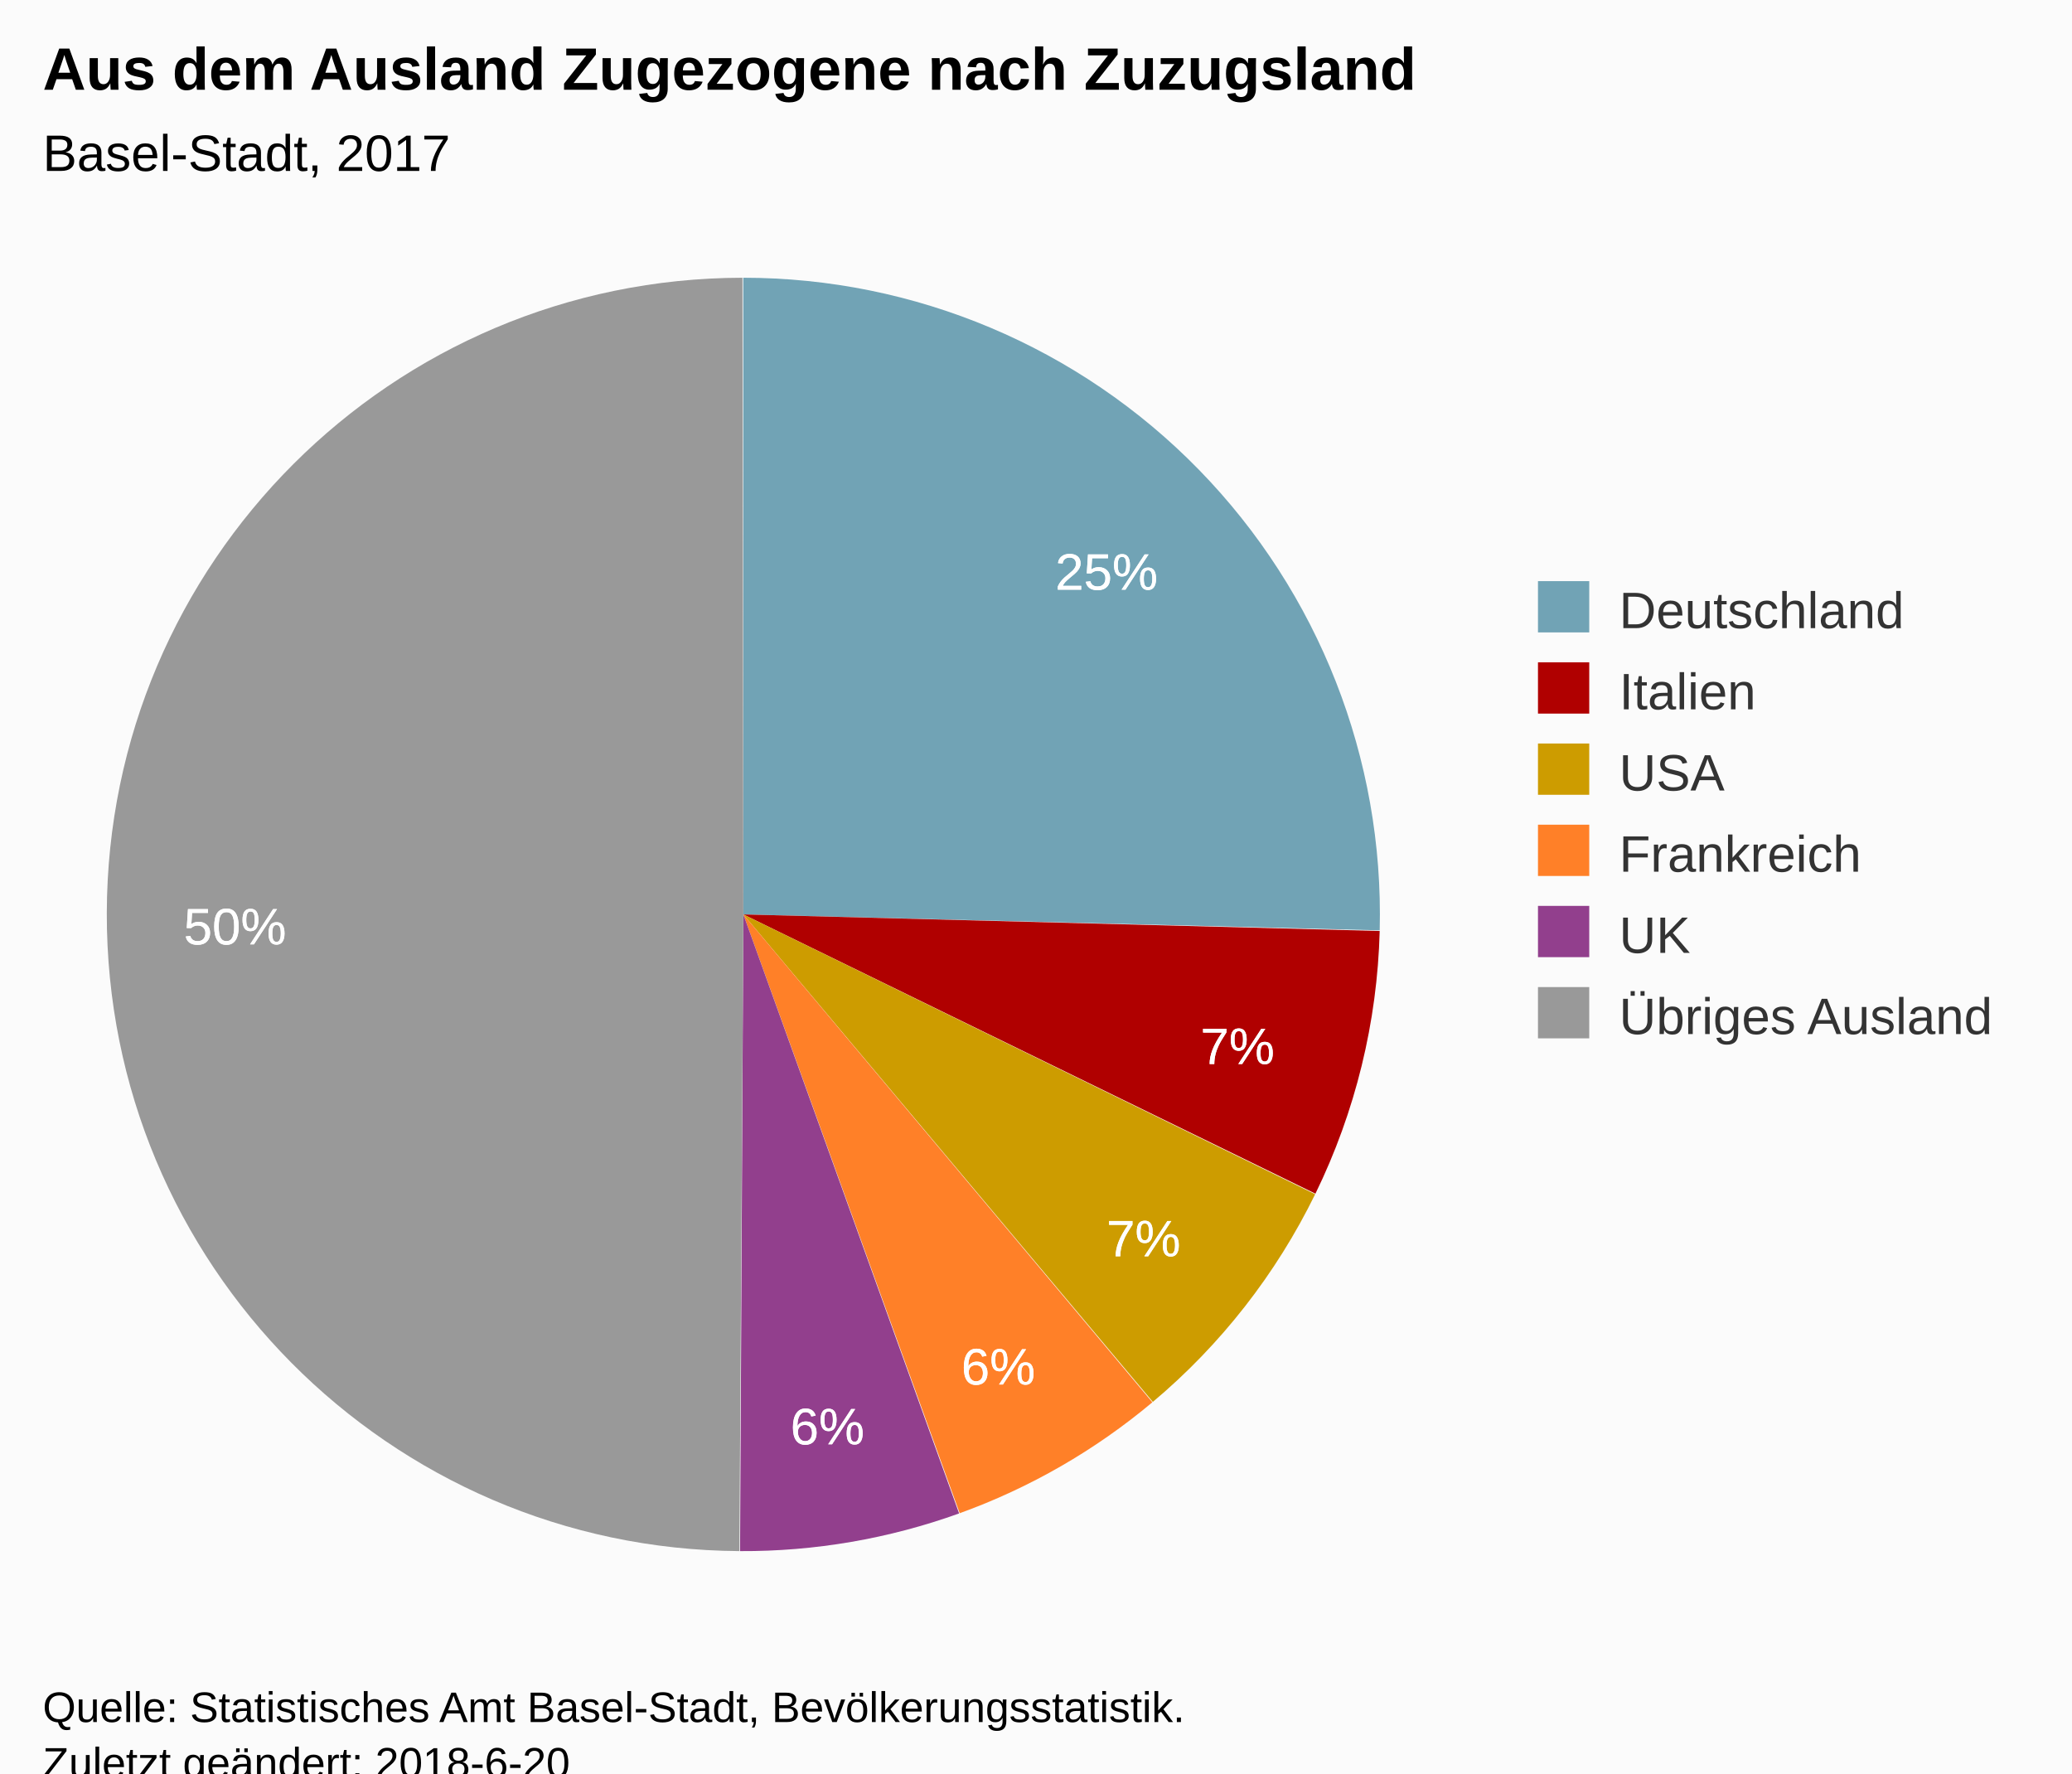
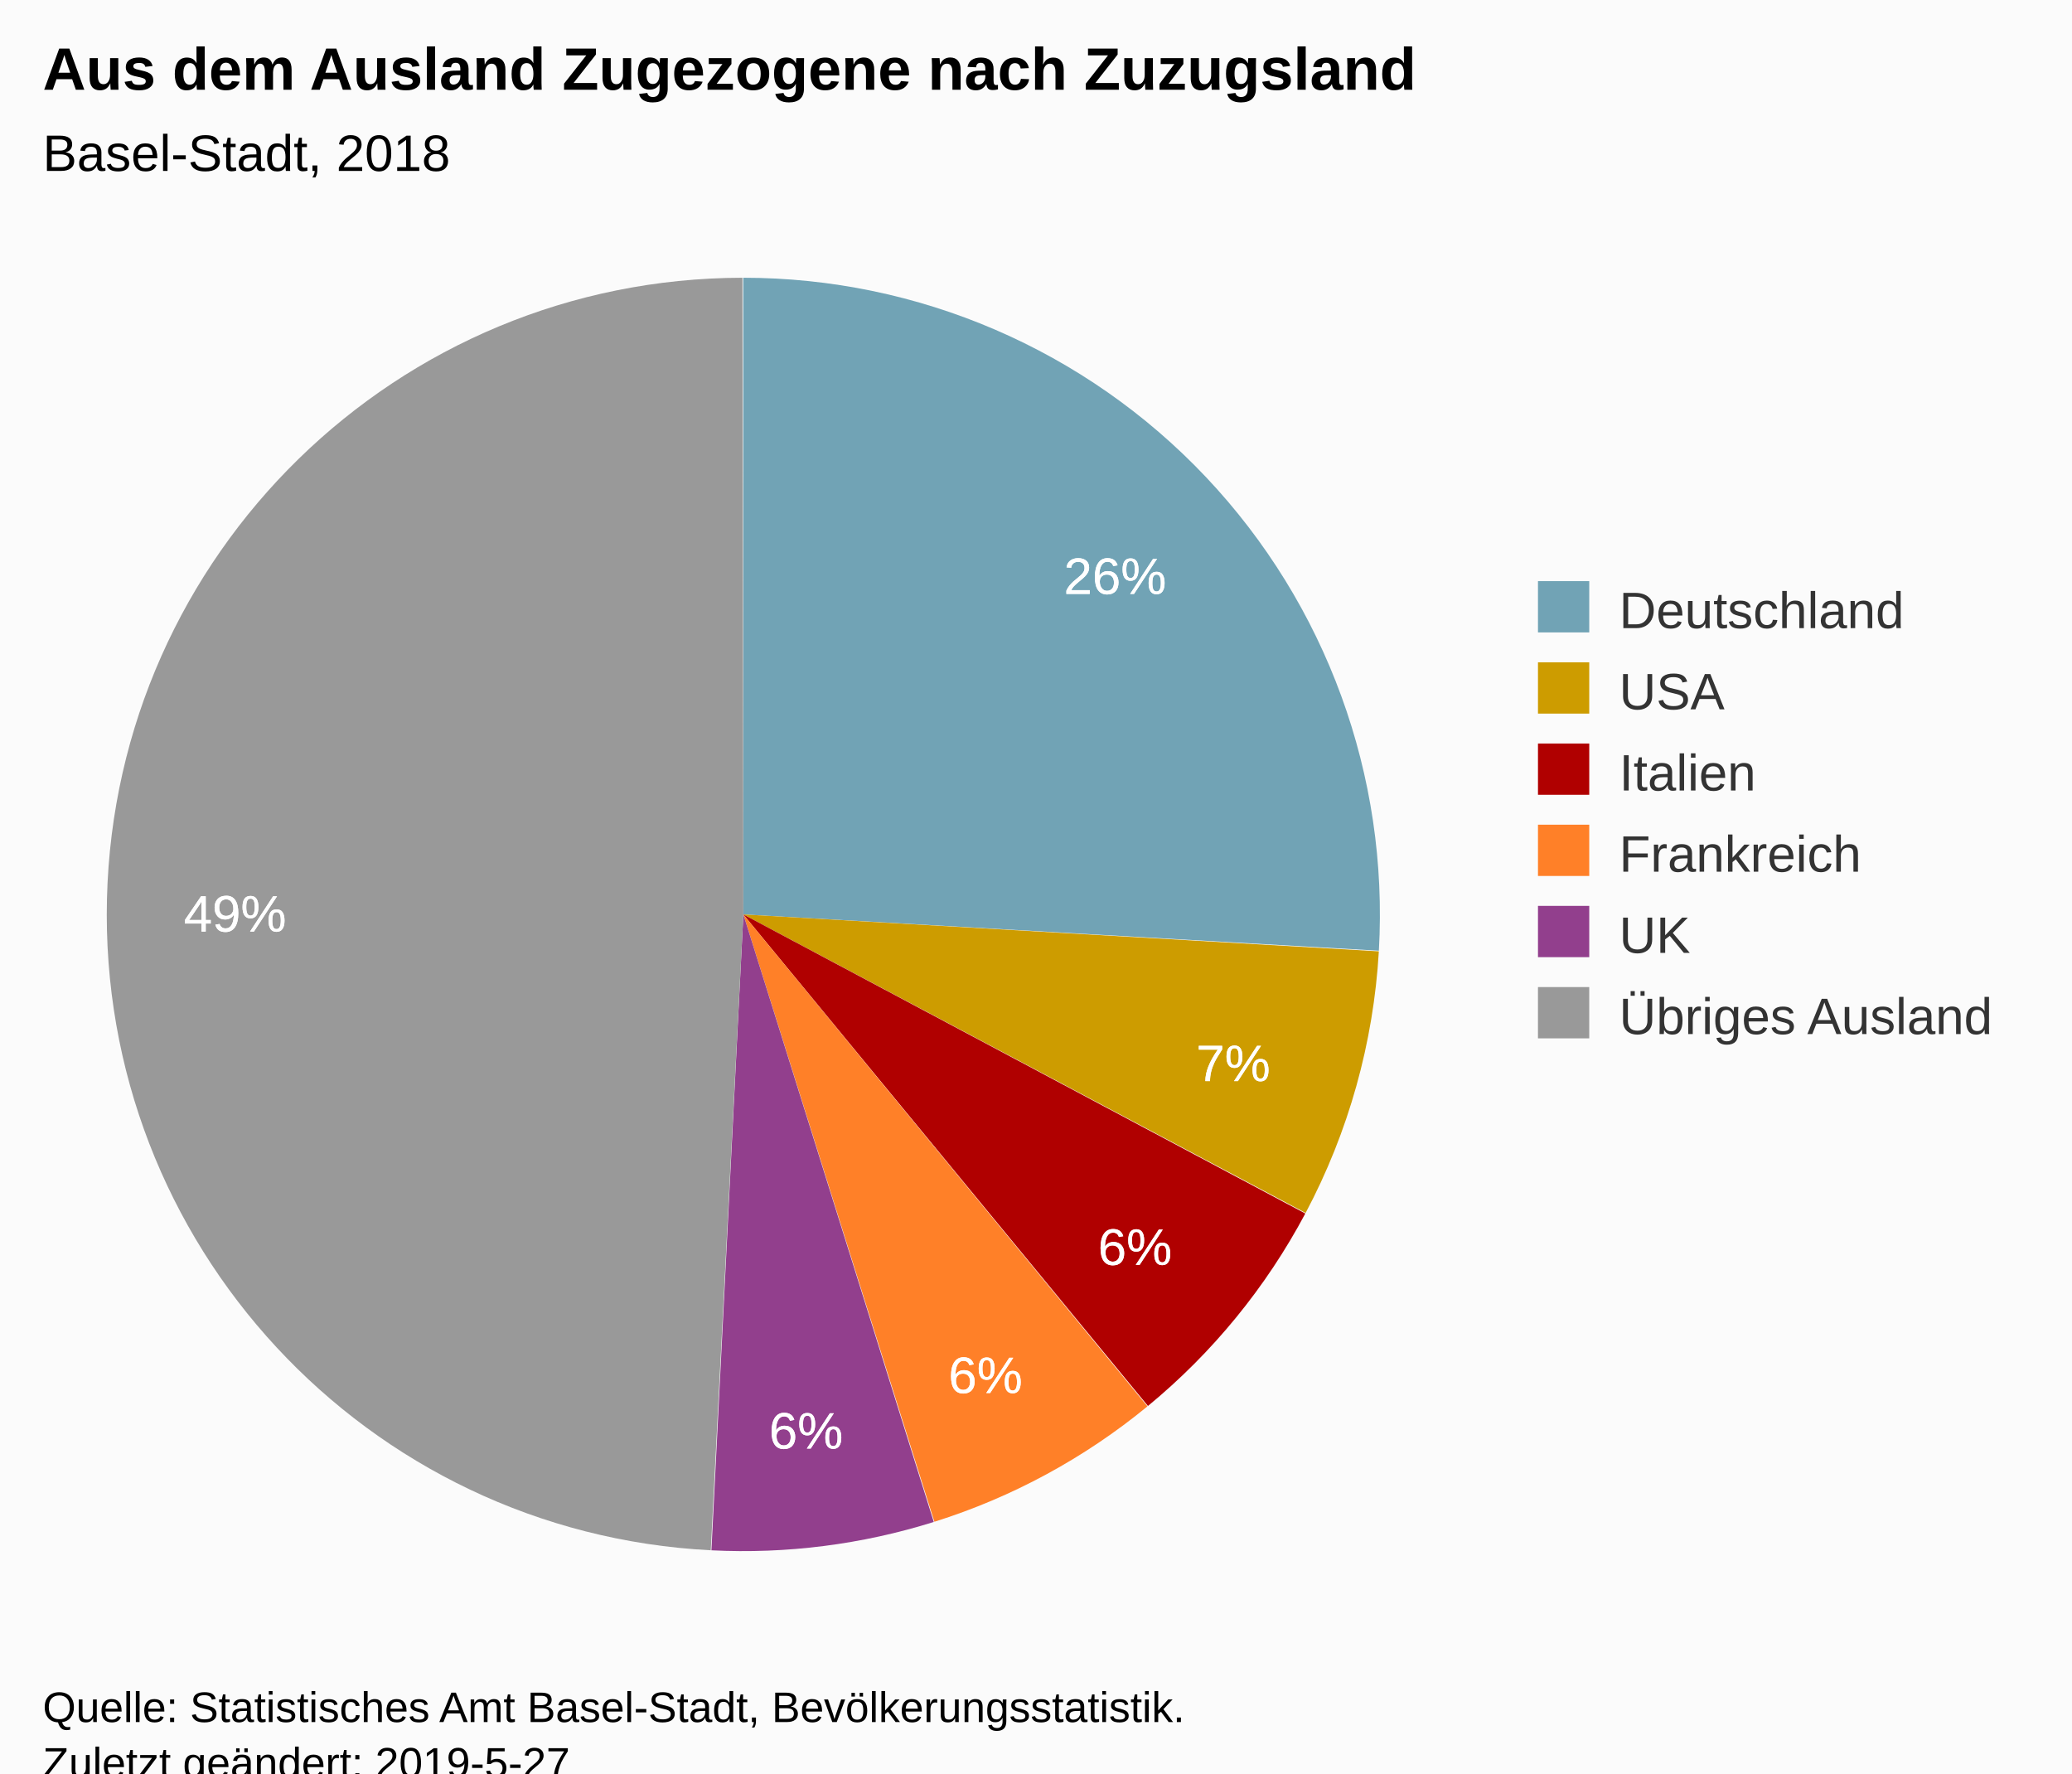
<svg xmlns="http://www.w3.org/2000/svg" version="1.1" class="highcharts-root" style="font-family:Arial;font-size:12px;" viewBox="0 0 485 415">
  <defs>
-     <clipPath id="highcharts-16nlay0-6">
+     <clipPath id="highcharts-6ytuk7w-6">
      <rect x="0" y="0" width="328" height="318" fill="none" />
    </clipPath>
  </defs>
  <rect fill="#fbfbfb" class="highcharts-background" x="0" y="0" width="485" height="428" rx="0" ry="0" />
  <rect fill="none" class="highcharts-plot-background" x="10" y="55" width="328" height="318" />
  <g class="highcharts-pane-group" data-z-index="0" />
  <rect fill="none" class="highcharts-plot-border" data-z-index="1" x="10" y="55" width="328" height="318" />
  <g class="highcharts-series-group" data-z-index="3">
    <g data-z-index="0.1" class="highcharts-series highcharts-series-0 highcharts-pie-series " transform="translate(10,55) scale(1 1)">
-       <path fill="#71A3B5" d="M 163.97 10 A 149 149 0 0 1 312.953 162.725 L 164 159 A 0 0 0 0 0 164 159 Z" transform="translate(0,0)" stroke-linejoin="round" class="highcharts-point highcharts-color-0" />
-       <path fill="#B00000 " d="M 312.95 162.874 A 149 149 0 0 1 297.906 224.346 L 164 159 A 0 0 0 0 0 164 159 Z" transform="translate(0,0)" stroke-linejoin="round" class="highcharts-point highcharts-color-1" />
-       <path fill="#CD9C00" d="M 297.841 224.48 A 149 149 0 0 1 259.851 273.077 L 164 159 A 0 0 0 0 0 164 159 Z" transform="translate(0,0)" stroke-linejoin="round" class="highcharts-point highcharts-color-2" />
-       <path fill="#FF8028" d="M 259.737 273.173 A 149 149 0 0 1 214.643 299.129 L 164 159 A 0 0 0 0 0 164 159 Z" transform="translate(0,0)" stroke-linejoin="round" class="highcharts-point highcharts-color-3" />
-       <path fill="#923F8D" d="M 214.503 299.18 A 149 149 0 0 1 163.225 307.998 L 164 159 A 0 0 0 0 0 164 159 Z" transform="translate(0,0)" stroke-linejoin="round" class="highcharts-point highcharts-color-4" />
-       <path fill="#999999" d="M 163.076 307.997 A 149 149 0 0 1 163.793 10 L 164 159 A 0 0 0 0 0 164 159 Z" transform="translate(0,0)" stroke-linejoin="round" class="highcharts-point highcharts-color-5" />
+       <path fill="#71A3B5" d="M 163.97 10 A 149 149 0 0 1 312.758 167.488 L 164 159 A 0 0 0 0 0 164 159 Z" transform="translate(0,0)" stroke-linejoin="round" class="highcharts-point highcharts-color-0" />
+       <path fill="#CD9C00" d="M 312.749 167.637 A 149 149 0 0 1 295.608 228.86 L 164 159 A 0 0 0 0 0 164 159 Z" transform="translate(0,0)" stroke-linejoin="round" class="highcharts-point highcharts-color-1" />
+       <path fill="#B00000 " d="M 295.538 228.992 A 149 149 0 0 1 258.706 274.03 L 164 159 A 0 0 0 0 0 164 159 Z" transform="translate(0,0)" stroke-linejoin="round" class="highcharts-point highcharts-color-2" />
+       <path fill="#FF8028" d="M 258.591 274.124 A 149 149 0 0 1 208.715 301.132 L 164 159 A 0 0 0 0 0 164 159 Z" transform="translate(0,0)" stroke-linejoin="round" class="highcharts-point highcharts-color-3" />
+       <path fill="#923F8D" d="M 208.573 301.177 A 149 149 0 0 1 156.523 307.812 L 164 159 A 0 0 0 0 0 164 159 Z" transform="translate(0,0)" stroke-linejoin="round" class="highcharts-point highcharts-color-4" />
+       <path fill="#999999" d="M 156.374 307.805 A 149 149 0 0 1 163.793 10 L 164 159 A 0 0 0 0 0 164 159 Z" transform="translate(0,0)" stroke-linejoin="round" class="highcharts-point highcharts-color-5" />
    </g>
    <g data-z-index="0.1" class="highcharts-markers highcharts-series-0 highcharts-pie-series " transform="translate(10,55) scale(1 1)" />
  </g>
  <text x="10" text-anchor="start" class="highcharts-title" data-z-index="4" style="color:#000000;font-size:14px;font-weight:bold;fill:#000000;" y="21">
    <tspan>Aus dem Ausland Zugezogene nach Zuzugsland</tspan>
  </text>
  <text x="10" text-anchor="start" class="highcharts-subtitle" data-z-index="4" style="color:#000000;font-size:12px;font-weight:normal;font-family:Arial;fill:#000000;" y="40">
-     <tspan>Basel-Stadt, 2017</tspan>
+     <tspan>Basel-Stadt, 2018</tspan>
  </text>
  <g data-z-index="6" class="highcharts-data-labels highcharts-series-0 highcharts-pie-series " visibility="visible" transform="translate(10,55) scale(1 1)">
-     <g class="highcharts-label highcharts-data-label highcharts-data-label-color-0 " data-z-index="1" style="cursor:true;" transform="translate(232,66)">
+     <g class="highcharts-label highcharts-data-label highcharts-data-label-color-0 " data-z-index="1" style="cursor:true;" transform="translate(234,67)">
      <text x="5" data-z-index="1" style="font-size:12px;font-weight:normal;color:white;fill:white;" y="17">
-         <tspan x="5" y="17" class="highcharts-text-outline" fill="white" stroke="white" stroke-width="0px" stroke-linejoin="round" style="">25%</tspan>
-         <tspan x="5" y="17">25%</tspan>
+         <tspan x="5" y="17" class="highcharts-text-outline" fill="white" stroke="white" stroke-width="0px" stroke-linejoin="round" style="">26%</tspan>
+         <tspan x="5" y="17">26%</tspan>
      </text>
    </g>
-     <g class="highcharts-label highcharts-data-label highcharts-data-label-color-1 " data-z-index="1" style="cursor:true;" transform="translate(266,177)">
+     <g class="highcharts-label highcharts-data-label highcharts-data-label-color-1 " data-z-index="1" style="cursor:true;" transform="translate(265,181)">
      <text x="5" data-z-index="1" style="font-size:12px;font-weight:normal;color:white;fill:white;" y="17">
        <tspan x="5" y="17" class="highcharts-text-outline" fill="white" stroke="white" stroke-width="0px" stroke-linejoin="round" style="">7%</tspan>
        <tspan x="5" y="17">7%</tspan>
      </text>
    </g>
-     <g class="highcharts-label highcharts-data-label highcharts-data-label-color-2 " data-z-index="1" style="cursor:true;" transform="translate(244,222)">
-       <text x="5" data-z-index="1" style="font-size:12px;font-weight:normal;color:white;fill:white;" y="17">
-         <tspan x="5" y="17" class="highcharts-text-outline" fill="white" stroke="white" stroke-width="0px" stroke-linejoin="round">7%</tspan>
-         <tspan x="5" y="17">7%</tspan>
-       </text>
-     </g>
-     <g class="highcharts-label highcharts-data-label highcharts-data-label-color-3 " data-z-index="1" style="cursor:true;" transform="translate(210,252)">
+     <g class="highcharts-label highcharts-data-label highcharts-data-label-color-2 " data-z-index="1" style="cursor:true;" transform="translate(242,224)">
      <text x="5" data-z-index="1" style="font-size:12px;font-weight:normal;color:white;fill:white;" y="17">
        <tspan x="5" y="17" class="highcharts-text-outline" fill="white" stroke="white" stroke-width="0px" stroke-linejoin="round">6%</tspan>
        <tspan x="5" y="17">6%</tspan>
      </text>
    </g>
-     <g class="highcharts-label highcharts-data-label highcharts-data-label-color-4 " data-z-index="1" style="cursor:true;" transform="translate(170,266)">
+     <g class="highcharts-label highcharts-data-label highcharts-data-label-color-3 " data-z-index="1" style="cursor:true;" transform="translate(207,254)">
      <text x="5" data-z-index="1" style="font-size:12px;font-weight:normal;color:white;fill:white;" y="17">
        <tspan x="5" y="17" class="highcharts-text-outline" fill="white" stroke="white" stroke-width="0px" stroke-linejoin="round">6%</tspan>
        <tspan x="5" y="17">6%</tspan>
      </text>
    </g>
-     <g class="highcharts-label highcharts-data-label highcharts-data-label-color-5 " data-z-index="1" style="cursor:true;" transform="translate(28,149)">
+     <g class="highcharts-label highcharts-data-label highcharts-data-label-color-4 " data-z-index="1" style="cursor:true;" transform="translate(165,267)">
      <text x="5" data-z-index="1" style="font-size:12px;font-weight:normal;color:white;fill:white;" y="17">
-         <tspan x="5" y="17" class="highcharts-text-outline" fill="white" stroke="white" stroke-width="0px" stroke-linejoin="round">50%</tspan>
-         <tspan x="5" y="17">50%</tspan>
+         <tspan x="5" y="17" class="highcharts-text-outline" fill="white" stroke="white" stroke-width="0px" stroke-linejoin="round">6%</tspan>
+         <tspan x="5" y="17">6%</tspan>
+       </text>
+     </g>
+     <g class="highcharts-label highcharts-data-label highcharts-data-label-color-5 " data-z-index="1" style="cursor:true;" transform="translate(28,146)">
+       <text x="5" data-z-index="1" style="font-size:12px;font-weight:normal;color:white;fill:white;" y="17">
+         <tspan x="5" y="17" class="highcharts-text-outline" fill="white" stroke="white" stroke-width="0px" stroke-linejoin="round">49%</tspan>
+         <tspan x="5" y="17">49%</tspan>
      </text>
    </g>
  </g>
  <g class="highcharts-legend" data-z-index="7" transform="translate(350,129)">
    <rect fill="none" class="highcharts-legend-box" rx="0" ry="0" x="0" y="0" width="124" height="125" visibility="visible" />
    <g data-z-index="1">
      <g>
        <g class="highcharts-legend-item highcharts-pie-series highcharts-color-0" data-z-index="1" transform="translate(8,3)">
          <text x="21" style="color:#333333;font-size:12px;font-weight:normal;cursor:pointer;fill:#333333;" text-anchor="start" data-z-index="2" y="15">
            <tspan>Deutschland</tspan>
          </text>
          <rect x="2" y="4" width="12" height="12" fill="#71A3B5" class="highcharts-point" data-z-index="3" />
        </g>
        <g class="highcharts-legend-item highcharts-pie-series highcharts-color-1" data-z-index="1" transform="translate(8,22)">
          <text x="21" y="15" style="color:#333333;font-size:12px;font-weight:normal;cursor:pointer;fill:#333333;" text-anchor="start" data-z-index="2">
+             <tspan>USA</tspan>
+           </text>
+           <rect x="2" y="4" width="12" height="12" fill="#CD9C00" class="highcharts-point" data-z-index="3" />
+         </g>
+         <g class="highcharts-legend-item highcharts-pie-series highcharts-color-2" data-z-index="1" transform="translate(8,41)">
+           <text x="21" y="15" style="color:#333333;font-size:12px;font-weight:normal;cursor:pointer;fill:#333333;" text-anchor="start" data-z-index="2">
            <tspan>Italien</tspan>
          </text>
          <rect x="2" y="4" width="12" height="12" fill="#B00000 " class="highcharts-point" data-z-index="3" />
-         </g>
-         <g class="highcharts-legend-item highcharts-pie-series highcharts-color-2" data-z-index="1" transform="translate(8,41)">
-           <text x="21" y="15" style="color:#333333;font-size:12px;font-weight:normal;cursor:pointer;fill:#333333;" text-anchor="start" data-z-index="2">
-             <tspan>USA</tspan>
-           </text>
-           <rect x="2" y="4" width="12" height="12" fill="#CD9C00" class="highcharts-point" data-z-index="3" />
        </g>
        <g class="highcharts-legend-item highcharts-pie-series highcharts-color-3" data-z-index="1" transform="translate(8,60)">
          <text x="21" y="15" style="color:#333333;font-size:12px;font-weight:normal;cursor:pointer;fill:#333333;" text-anchor="start" data-z-index="2">
            <tspan>Frankreich</tspan>
          </text>
          <rect x="2" y="4" width="12" height="12" fill="#FF8028" class="highcharts-point" data-z-index="3" />
        </g>
        <g class="highcharts-legend-item highcharts-pie-series highcharts-color-4" data-z-index="1" transform="translate(8,79)">
          <text x="21" y="15" style="color:#333333;font-size:12px;font-weight:normal;cursor:pointer;fill:#333333;" text-anchor="start" data-z-index="2">
            <tspan>UK</tspan>
          </text>
          <rect x="2" y="4" width="12" height="12" fill="#923F8D" class="highcharts-point" data-z-index="3" />
        </g>
        <g class="highcharts-legend-item highcharts-pie-series highcharts-color-5" data-z-index="1" transform="translate(8,98)">
          <text x="21" y="15" style="color:#333333;font-size:12px;font-weight:normal;cursor:pointer;fill:#333333;" text-anchor="start" data-z-index="2">
            <tspan>Übriges Ausland</tspan>
          </text>
          <rect x="2" y="4" width="12" height="12" fill="#999999" class="highcharts-point" data-z-index="3" />
        </g>
      </g>
    </g>
  </g>
  <text x="10" class="highcharts-credits" text-anchor="start" data-z-index="8" style="cursor:default;color:#000000;font-size:10px;fill:#000000;" y="403">
    <tspan>Quelle: Statistisches Amt Basel-Stadt, Bevölkerungsstatistik.</tspan>
-     <tspan x="10" dy="13">Zuletzt geändert: 2018-6-20</tspan>
+     <tspan x="10" dy="13">Zuletzt geändert: 2019-5-27</tspan>
  </text>
</svg>
